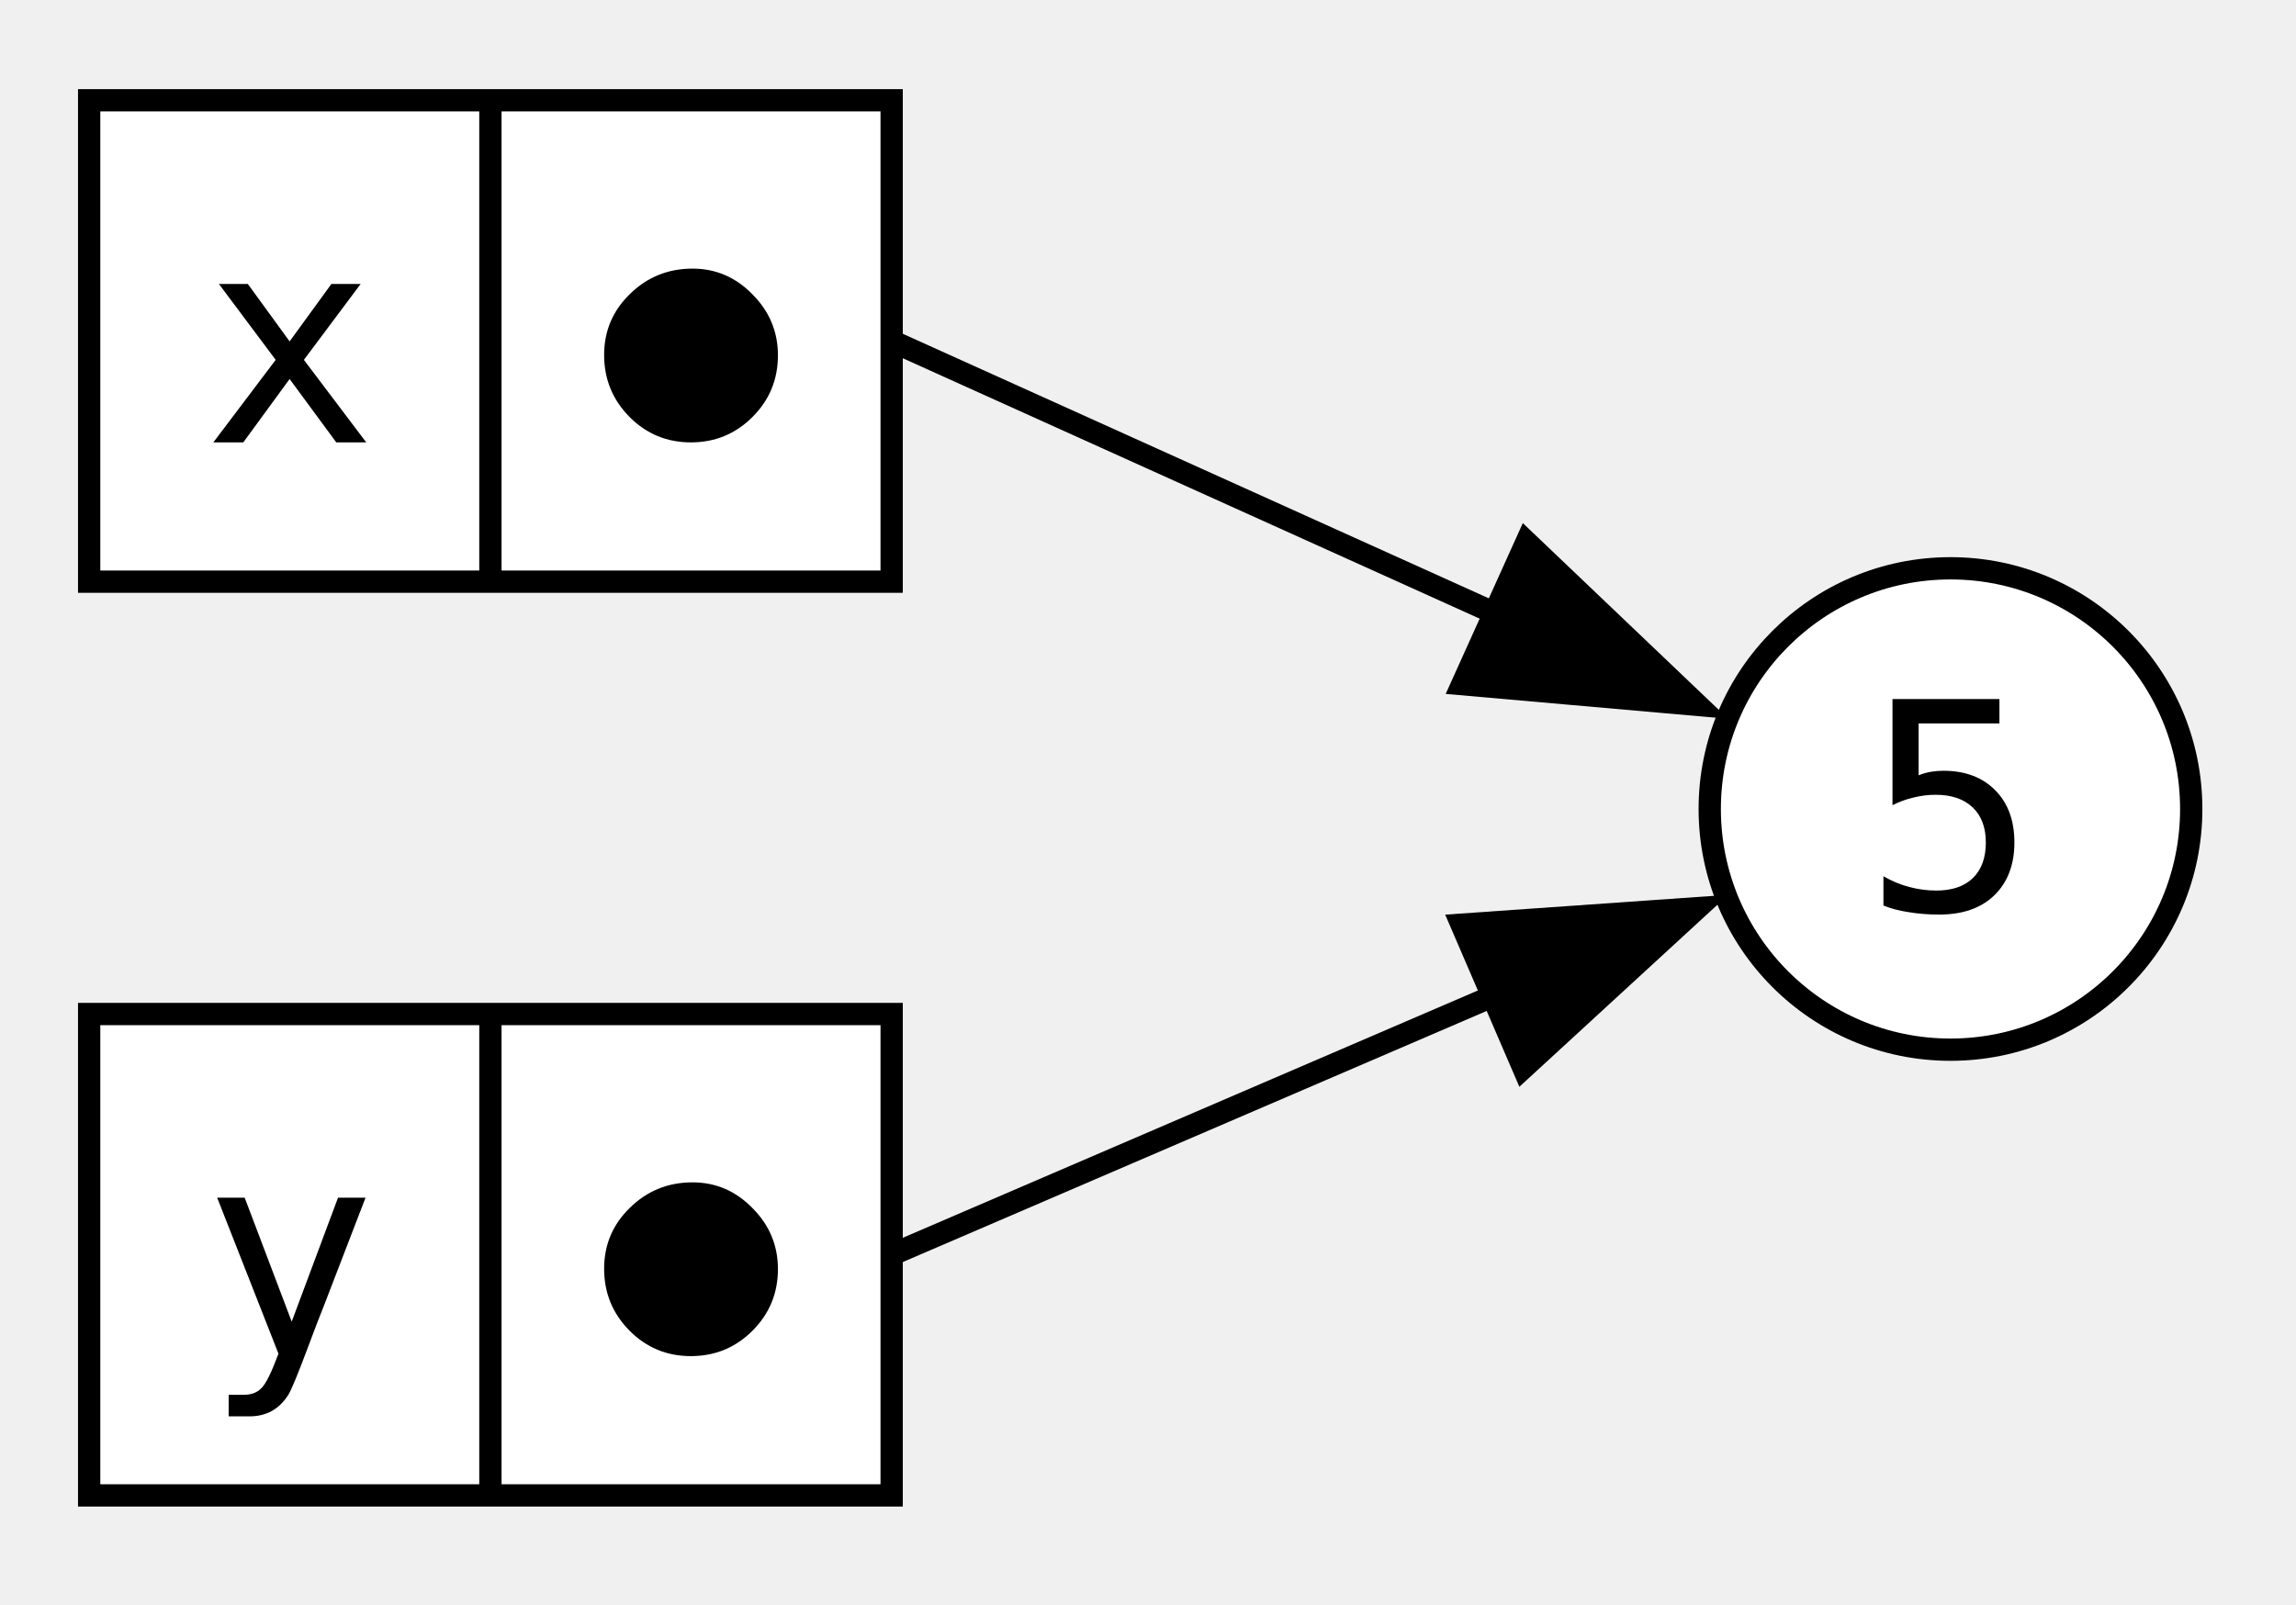
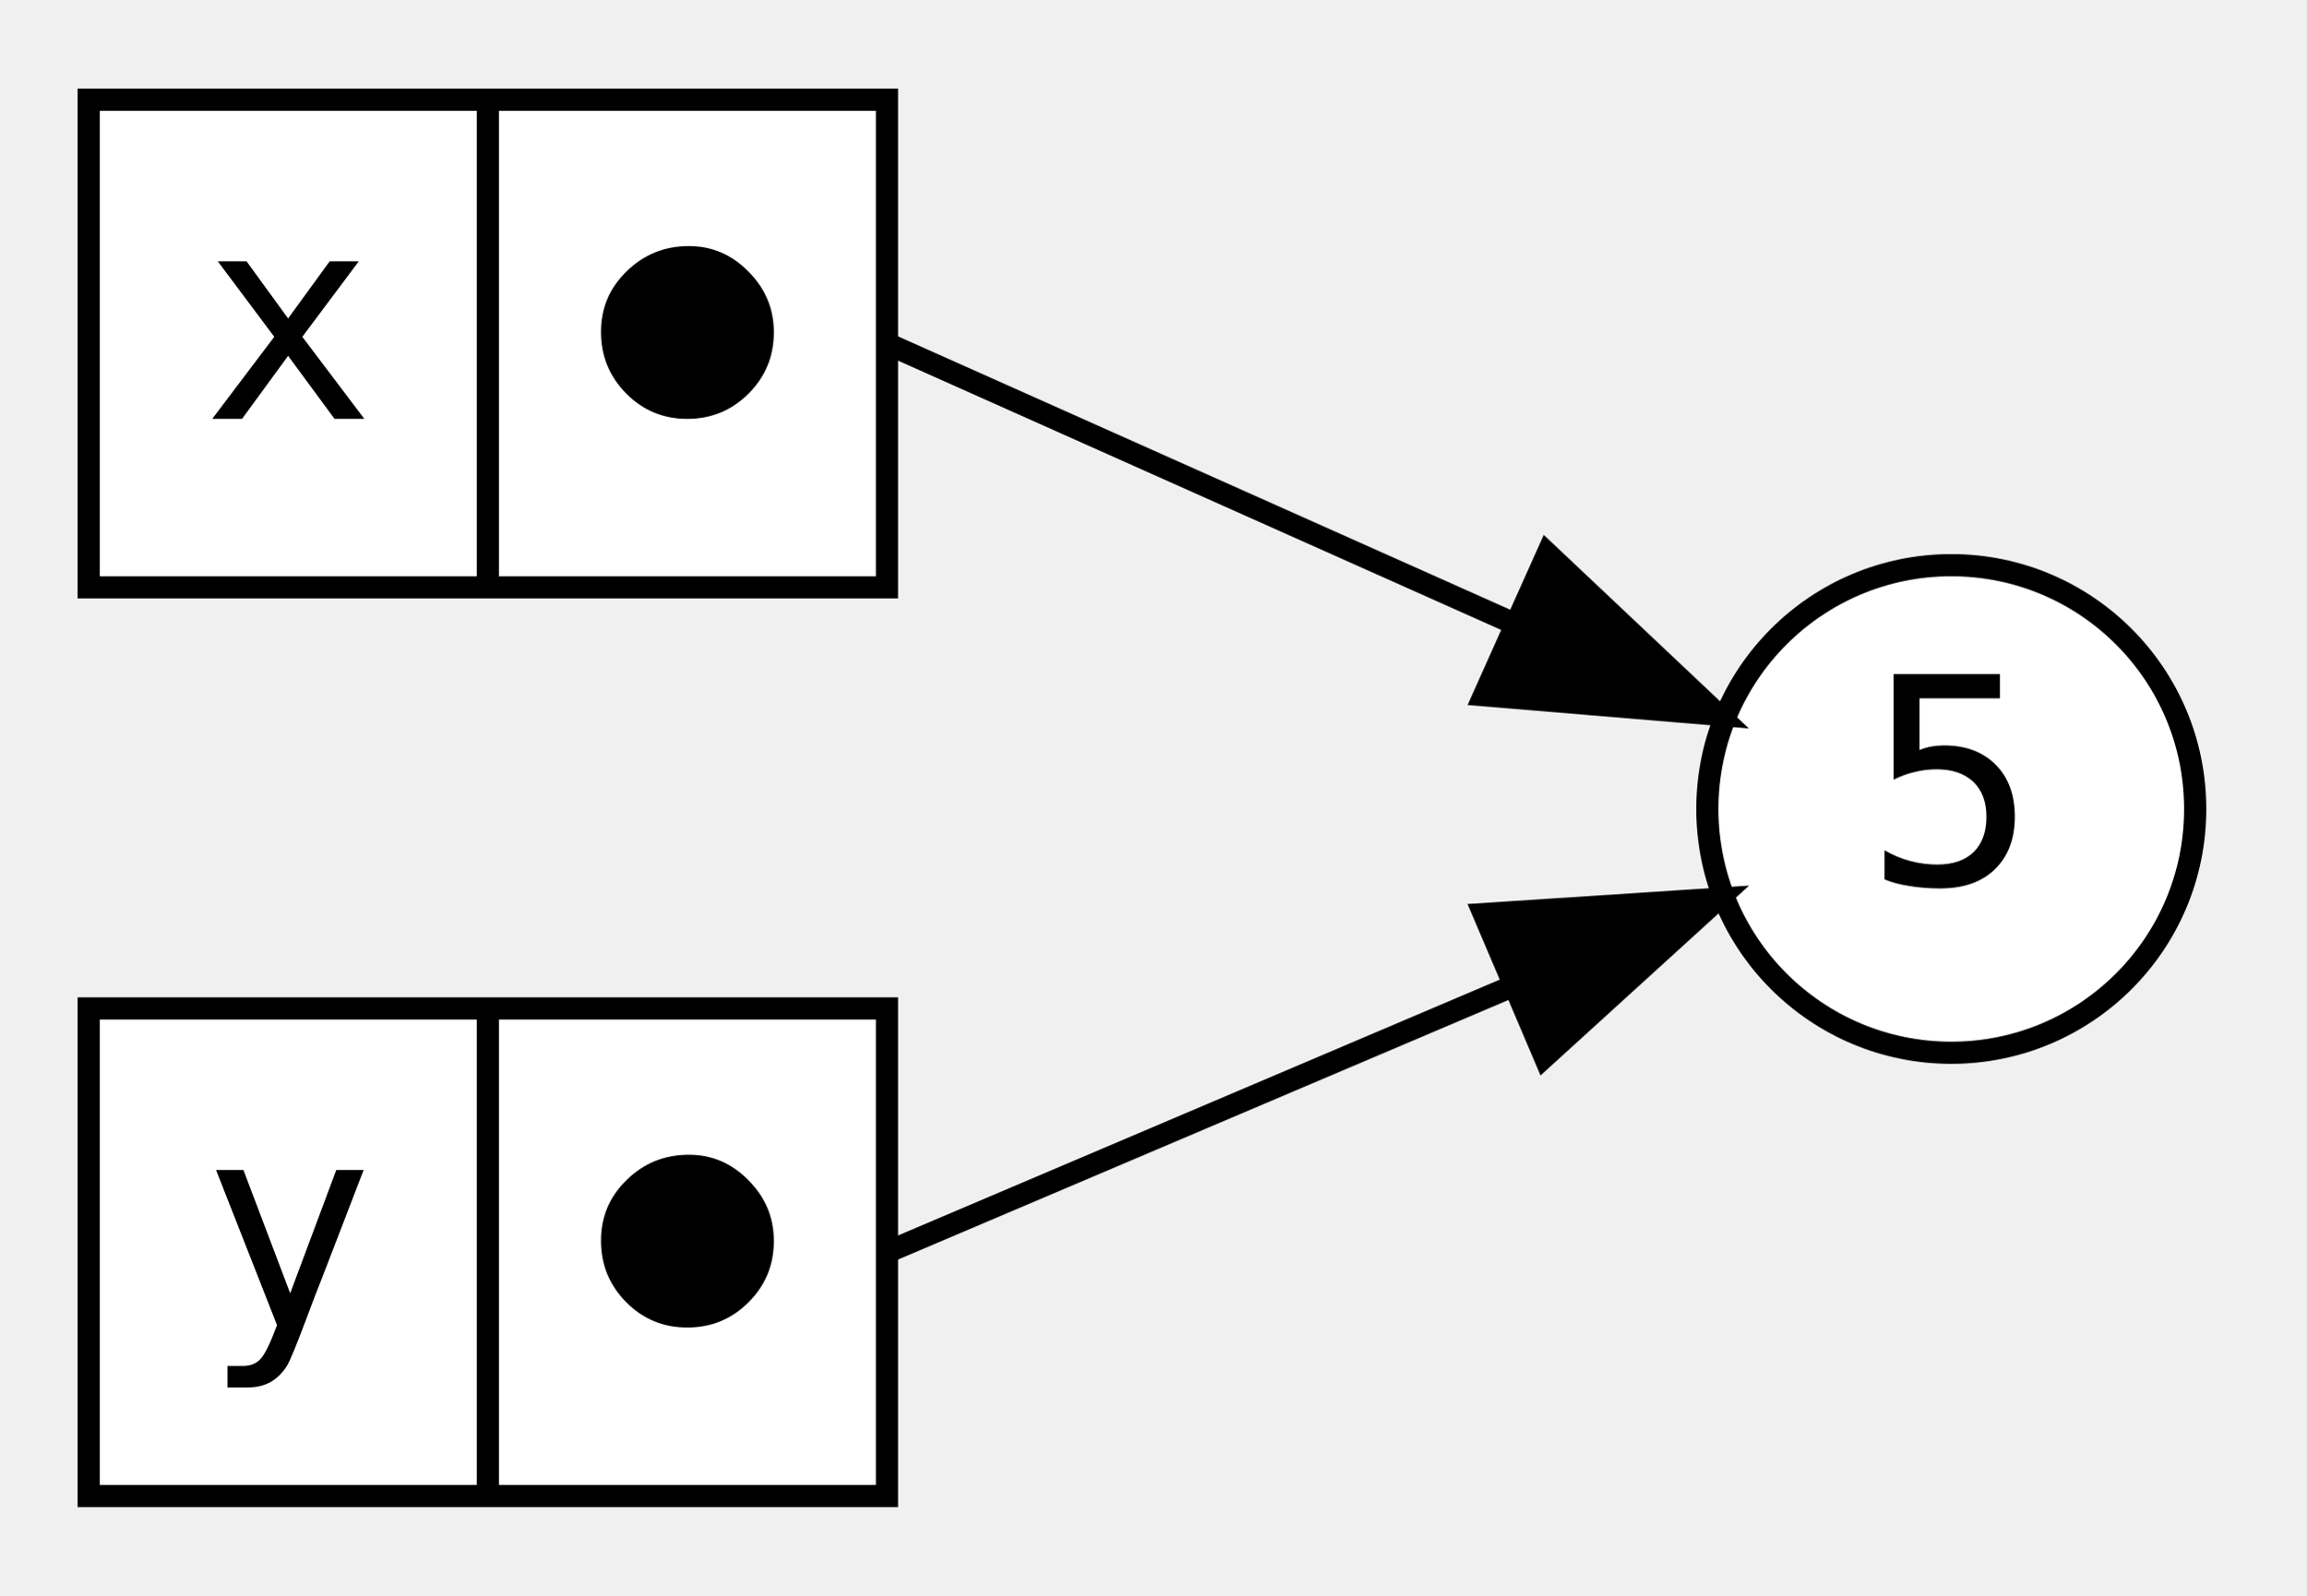
- <svg xmlns="http://www.w3.org/2000/svg" width="103pt" height="72pt" viewBox="0.00 0.00 103.00 72.00">
-   <g id="graph0" class="graph" transform="scale(1 1) rotate(0) translate(4 67.6)">
+ <svg xmlns="http://www.w3.org/2000/svg" width="104pt" height="72pt" viewBox="0.00 0.00 104.00 72.00">
+   <g id="graph0" class="graph" transform="scale(1 1) rotate(0) translate(4 68)">
    <g id="node1" class="node">
-       <polygon fill="white" stroke="black" points="0,-41.5 0,-63.1 36,-63.1 36,-41.5 0,-41.5" />
-       <text xml:space="preserve" text-anchor="middle" x="9" y="-47.75" font-family="monospace" font-size="13.00">x</text>
-       <polyline fill="none" stroke="black" points="18,-41.5 18,-63.1" />
-       <text xml:space="preserve" text-anchor="middle" x="27" y="-47.75" font-family="monospace" font-size="13.00">⬤</text>
+       <polygon fill="white" stroke="black" points="0,-41.5 0,-63.5 36,-63.5 36,-41.5 0,-41.5" />
+       <text text-anchor="middle" x="9" y="-49.1" font-family="monospace" font-size="13.00">x</text>
+       <polyline fill="none" stroke="black" points="18,-41.5 18,-63.5 " />
+       <text text-anchor="middle" x="27" y="-49.1" font-family="monospace" font-size="13.00">⬤</text>
    </g>
    <g id="node3" class="node">
-       <ellipse fill="white" stroke="black" cx="83.5" cy="-31.3" rx="10.8" ry="10.8" />
-       <text xml:space="preserve" text-anchor="middle" x="83.5" y="-26.75" font-family="monospace" font-size="13.00">5</text>
+       <ellipse fill="white" stroke="black" cx="84" cy="-31.5" rx="11" ry="11" />
+       <text text-anchor="middle" x="84" y="-28.1" font-family="monospace" font-size="13.00">5</text>
    </g>
    <g id="edge1" class="edge">
-       <path fill="none" stroke="black" d="M36,-52.3C36,-52.3 50.37,-45.81 63.13,-40.05" />
-       <polygon fill="black" stroke="black" points="64.48,-43.28 72.15,-35.97 61.6,-36.9 64.48,-43.28" />
+       <path fill="none" stroke="black" d="M36,-52.5C36,-52.5 51.08,-45.76 64.16,-39.92" />
+       <polygon fill="black" stroke="black" points="65.79,-43.02 73.49,-35.75 62.93,-36.63 65.79,-43.02" />
    </g>
    <g id="node2" class="node">
-       <polygon fill="white" stroke="black" points="0,-0.5 0,-22.1 36,-22.1 36,-0.5 0,-0.5" />
-       <text xml:space="preserve" text-anchor="middle" x="9" y="-6.75" font-family="monospace" font-size="13.00">y</text>
-       <polyline fill="none" stroke="black" points="18,-0.5 18,-22.1" />
-       <text xml:space="preserve" text-anchor="middle" x="27" y="-6.75" font-family="monospace" font-size="13.00">⬤</text>
+       <polygon fill="white" stroke="black" points="0,-0.5 0,-22.5 36,-22.5 36,-0.5 0,-0.5" />
+       <text text-anchor="middle" x="9" y="-8.1" font-family="monospace" font-size="13.00">y</text>
+       <polyline fill="none" stroke="black" points="18,-0.5 18,-22.5 " />
+       <text text-anchor="middle" x="27" y="-8.1" font-family="monospace" font-size="13.00">⬤</text>
    </g>
    <g id="edge2" class="edge">
-       <path fill="none" stroke="black" d="M36,-11.3C36,-11.3 50.37,-17.48 63.13,-22.97" />
-       <polygon fill="black" stroke="black" points="61.57,-26.11 72.14,-26.85 64.34,-19.68 61.57,-26.11" />
+       <path fill="none" stroke="black" d="M36,-11.5C36,-11.5 51.08,-17.92 64.16,-23.48" />
+       <polygon fill="black" stroke="black" points="62.92,-26.76 73.49,-27.45 65.66,-20.32 62.92,-26.76" />
    </g>
  </g>
</svg>
